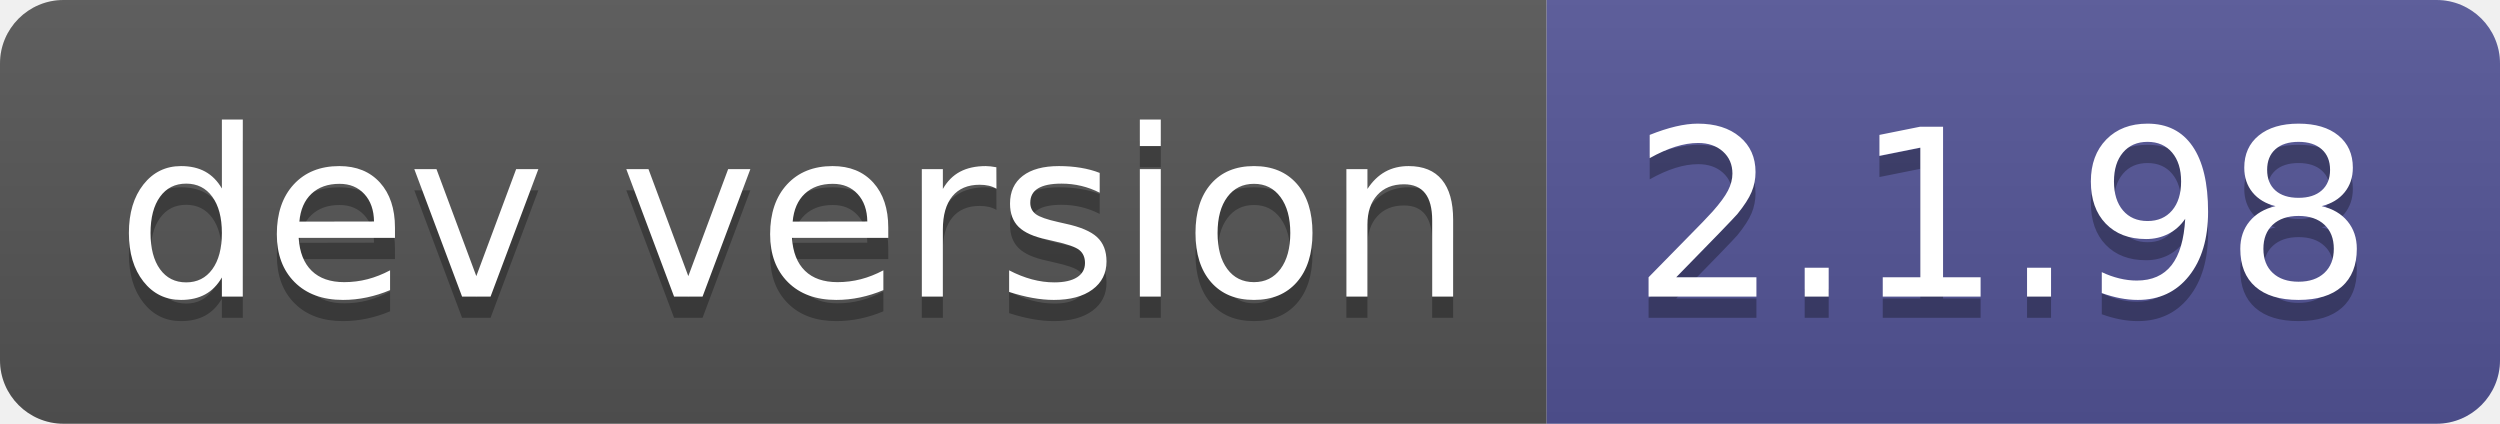
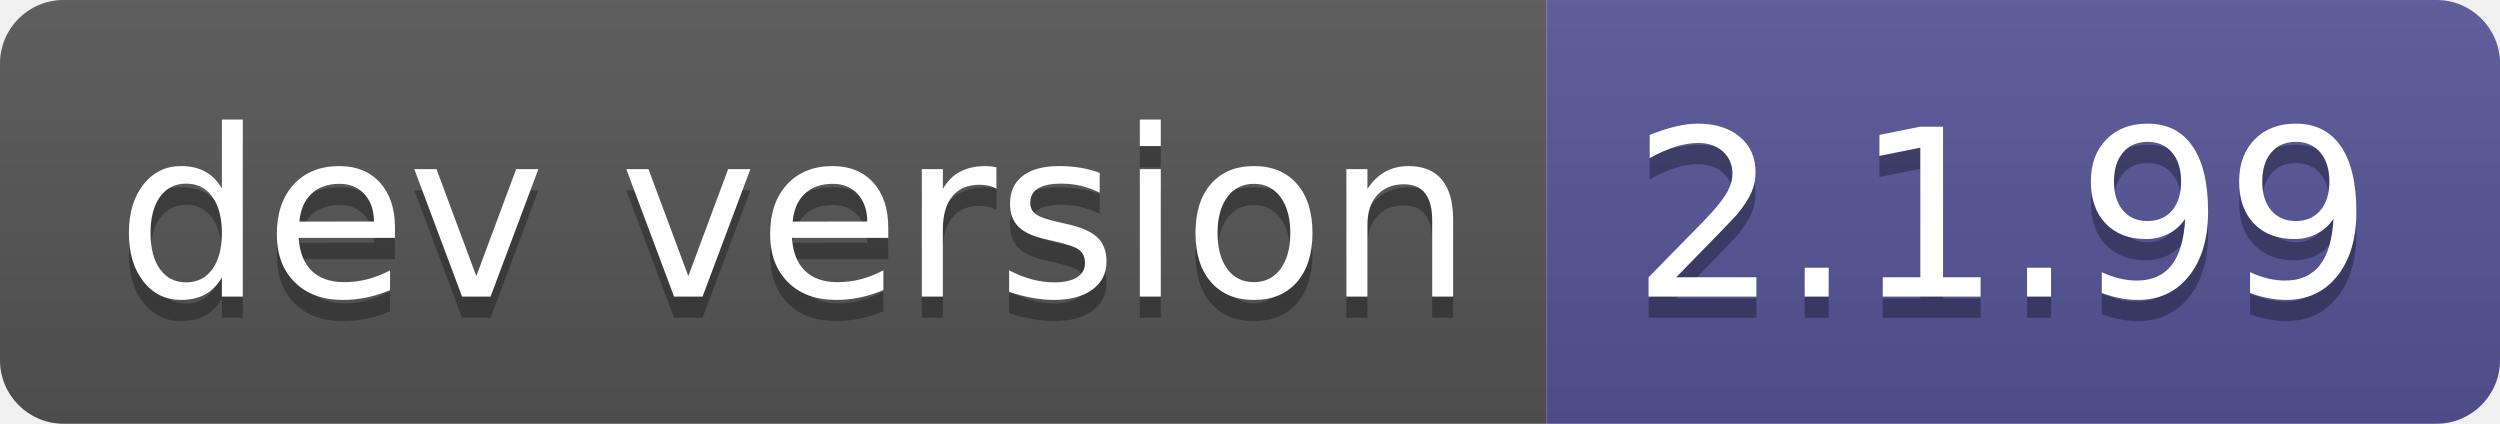
- <svg xmlns="http://www.w3.org/2000/svg" width="118" height="20" role="img" aria-label="dev version: 2.1.98">
+ <svg xmlns="http://www.w3.org/2000/svg" width="118" height="20" role="img" aria-label="dev version: 2.1.99">
  <linearGradient id="s" x2="0" y2="100%">
    <stop offset="0" stop-color="#bbb" stop-opacity=".1" />
    <stop offset="1" stop-opacity=".1" />
  </linearGradient>
  <clipPath id="r">
    <rect width="118" height="20" rx="3" fill="#fff" />
  </clipPath>
  <g clip-path="url(#r)">
    <rect width="73" height="20" fill="#555" />
    <rect x="73" width="45" height="20" fill="#535597" />
    <rect width="118" height="20" fill="url(#s)" />
  </g>
  <g fill="#fff" text-anchor="middle" font-family="Verdana,Geneva,DejaVu Sans,sans-serif" text-rendering="geometricPrecision" font-size="110">
    <text aria-hidden="true" x="375" y="150" fill="#010101" fill-opacity=".3" transform="scale(.1)" textLength="630">dev version</text>
    <text x="375" y="140" transform="scale(.1)" fill="#fff" textLength="630">dev version</text>
-     <text aria-hidden="true" x="945" y="150" fill="#010101" fill-opacity=".3" transform="scale(.1)" textLength="350">2.1.98</text>
-     <text x="945" y="140" transform="scale(.1)" fill="#fff" textLength="350">2.1.98</text>
+     <text aria-hidden="true" x="945" y="150" fill="#010101" fill-opacity=".3" transform="scale(.1)" textLength="350">2.1.99</text>
+     <text x="945" y="140" transform="scale(.1)" fill="#fff" textLength="350">2.1.99</text>
  </g>
</svg>
